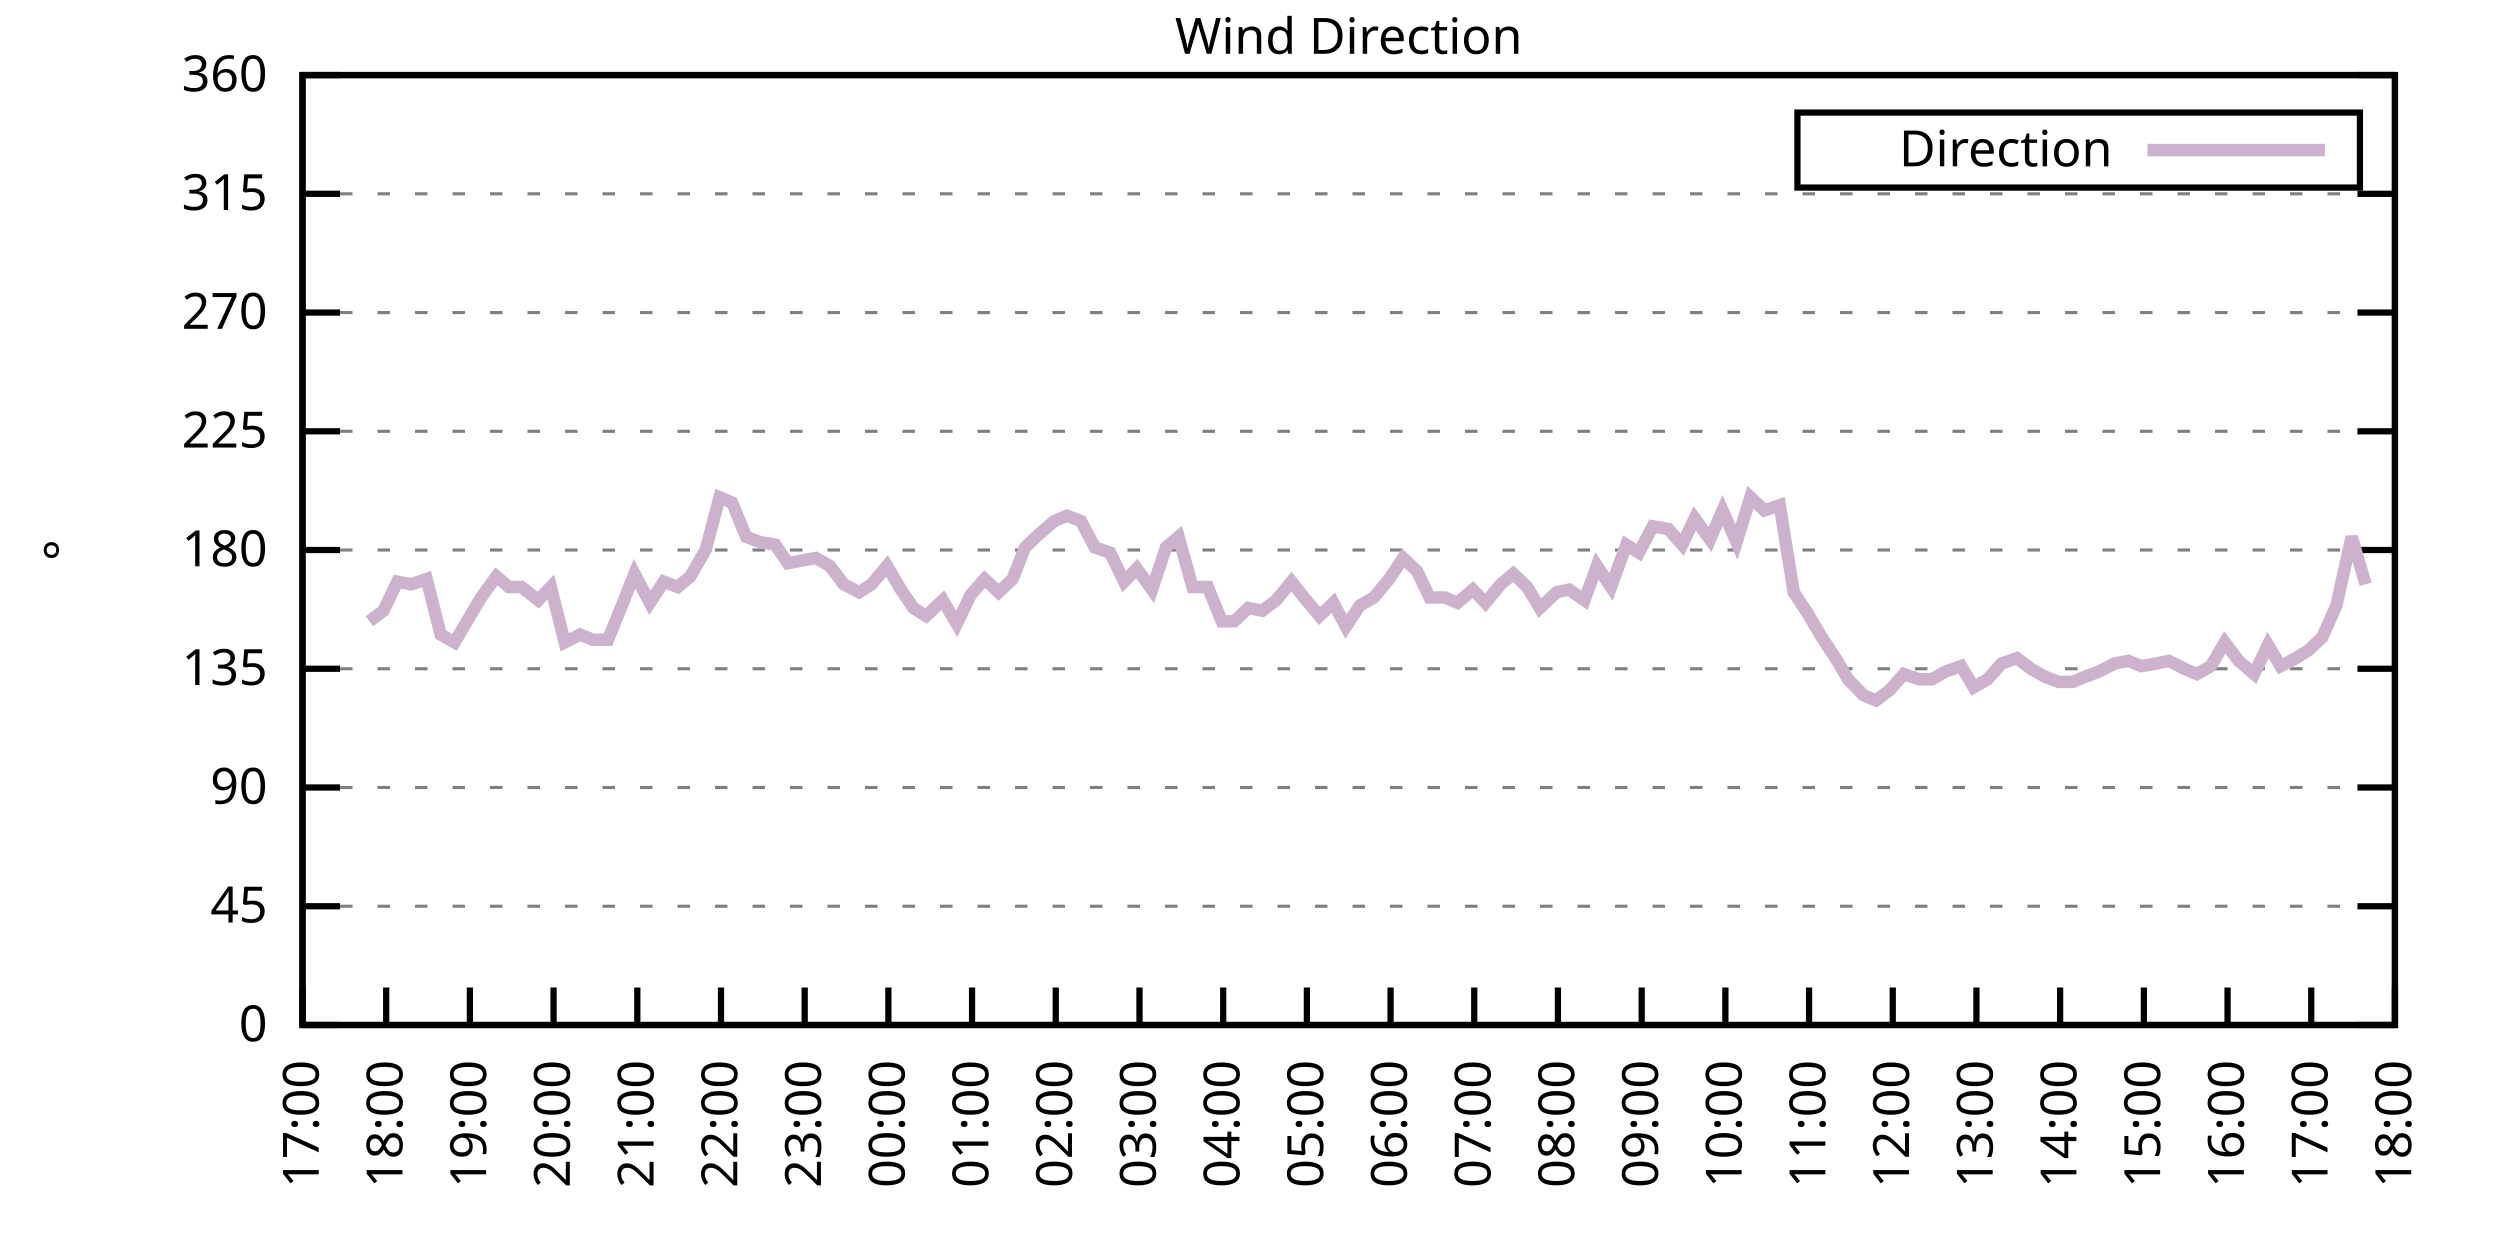
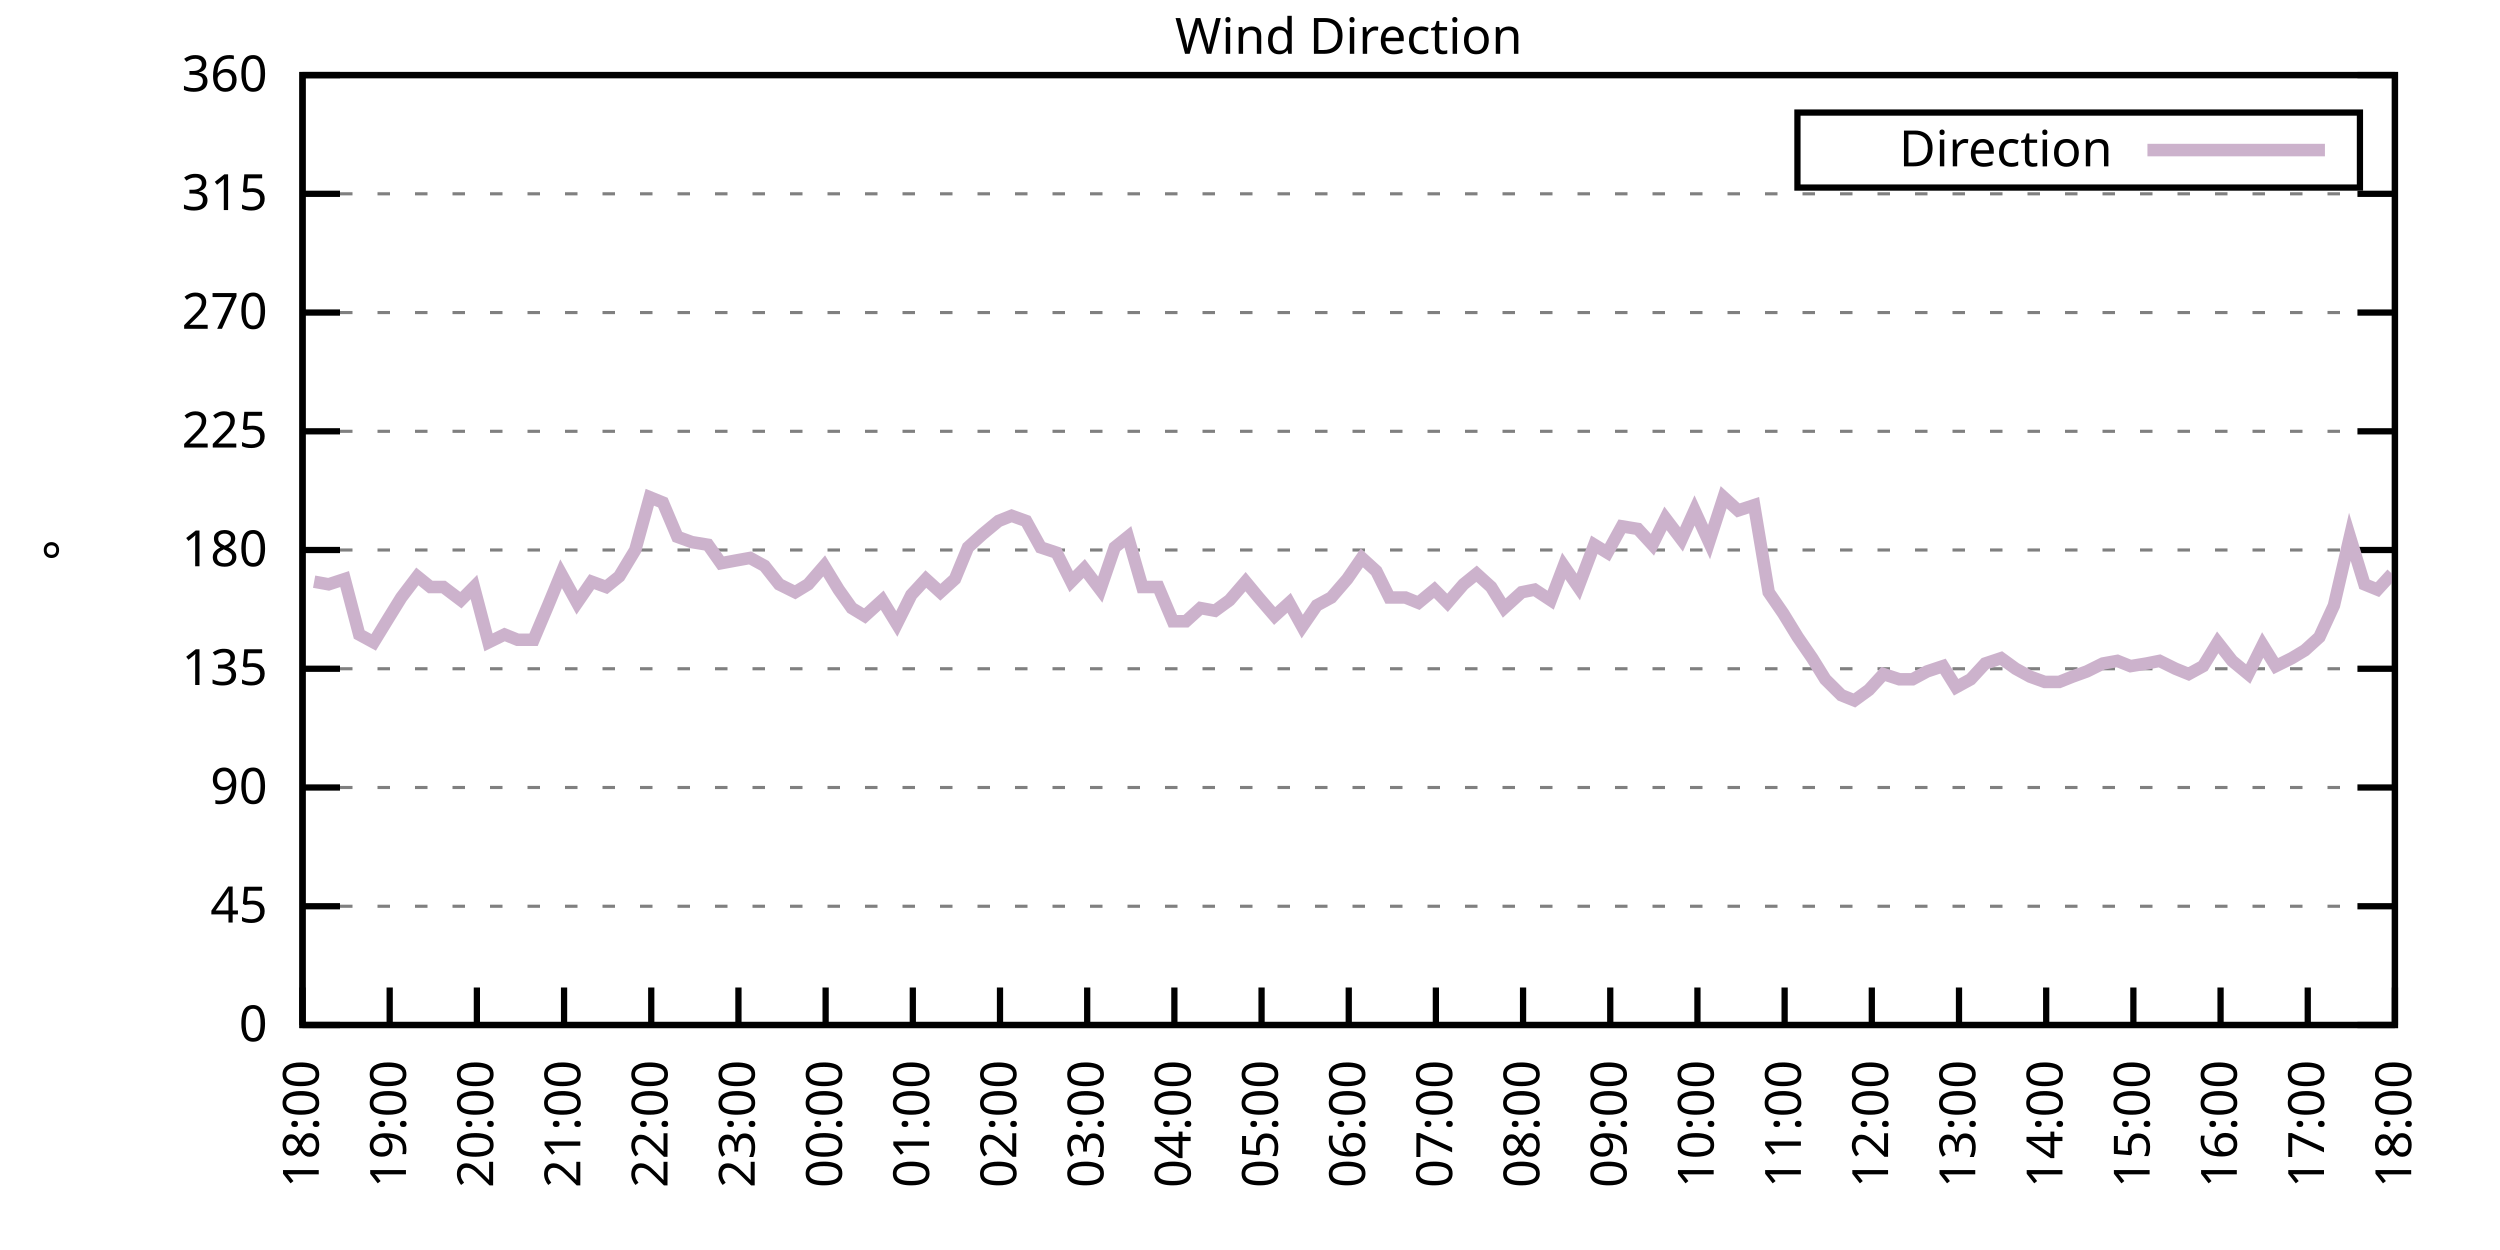
<svg xmlns="http://www.w3.org/2000/svg" xmlns:xlink="http://www.w3.org/1999/xlink" width="400" height="200" viewBox="0 0 400 200">
  <g id="gnuplot_canvas">
    <rect x="0" y="0" width="400" height="200" fill="none" />
    <defs>
      <circle id="gpDot" r="0.5" stroke-width="0.5" stroke="currentColor" />
      <path id="gpPt0" stroke-width="0.333" stroke="currentColor" d="M-1,0 h2 M0,-1 v2" />
      <path id="gpPt1" stroke-width="0.333" stroke="currentColor" d="M-1,-1 L1,1 M1,-1 L-1,1" />
      <path id="gpPt2" stroke-width="0.333" stroke="currentColor" d="M-1,0 L1,0 M0,-1 L0,1 M-1,-1 L1,1 M-1,1 L1,-1" />
      <rect id="gpPt3" stroke-width="0.333" stroke="currentColor" x="-1" y="-1" width="2" height="2" />
      <rect id="gpPt4" stroke-width="0.333" stroke="currentColor" fill="currentColor" x="-1" y="-1" width="2" height="2" />
      <circle id="gpPt5" stroke-width="0.333" stroke="currentColor" cx="0" cy="0" r="1" />
      <use xlink:href="#gpPt5" id="gpPt6" fill="currentColor" stroke="none" />
      <path id="gpPt7" stroke-width="0.333" stroke="currentColor" d="M0,-1.33 L-1.33,0.67 L1.33,0.67 z" />
      <use xlink:href="#gpPt7" id="gpPt8" fill="currentColor" stroke="none" />
      <use xlink:href="#gpPt7" id="gpPt9" stroke="currentColor" transform="rotate(180)" />
      <use xlink:href="#gpPt9" id="gpPt10" fill="currentColor" stroke="none" />
      <use xlink:href="#gpPt3" id="gpPt11" stroke="currentColor" transform="rotate(45)" />
      <use xlink:href="#gpPt11" id="gpPt12" fill="currentColor" stroke="none" />
      <path id="gpPt13" stroke-width="0.333" stroke="currentColor" d="M0,1.330 L1.265,0.411 L0.782,-1.067 L-0.782,-1.076 L-1.265,0.411 z" />
      <use xlink:href="#gpPt13" id="gpPt14" fill="currentColor" stroke="none" />
      <filter id="textbox" filterUnits="objectBoundingBox" x="0" y="0" height="1" width="1">
        <feFlood flood-color="white" flood-opacity="1" result="bgnd" />
        <feComposite in="SourceGraphic" in2="bgnd" operator="atop" />
      </filter>
      <filter id="greybox" filterUnits="objectBoundingBox" x="0" y="0" height="1" width="1">
        <feFlood flood-color="lightgrey" flood-opacity="1" result="grey" />
        <feComposite in="SourceGraphic" in2="grey" operator="atop" />
      </filter>
    </defs>
    <g fill="none" color="white" stroke="currentColor" stroke-width="1.00" stroke-linecap="butt" stroke-linejoin="miter">
</g>
    <g fill="none" color="black" stroke="currentColor" stroke-width="1.00" stroke-linecap="butt" stroke-linejoin="miter">
      <g stroke="none" shape-rendering="crispEdges">
        <polygon fill="rgb(255, 255, 255)" points="48.40,164.00 383.18,164.00 383.18,12.02 48.40,12.02 " />
      </g>
    </g>
    <g fill="none" color="black" stroke="currentColor" stroke-width="1.00" stroke-linecap="butt" stroke-linejoin="miter">
</g>
    <g fill="none" color="black" stroke="black" stroke-width="0.50" stroke-linecap="butt" stroke-linejoin="miter">
</g>
    <g fill="none" color="gray" stroke="currentColor" stroke-width="0.50" stroke-linecap="butt" stroke-linejoin="miter">
      <path stroke="gray" stroke-dasharray="2,4" class="gridline" d="M48.40,164.00 L383.19,164.00  " />
    </g>
    <g fill="none" color="gray" stroke="gray" stroke-width="1.00" stroke-linecap="butt" stroke-linejoin="miter">
</g>
    <g fill="none" color="black" stroke="currentColor" stroke-width="1.00" stroke-linecap="butt" stroke-linejoin="miter">
      <path stroke="black" d="M48.40,164.00 L54.40,164.00 M383.19,164.00 L377.19,164.00  " />
      <g transform="translate(42.80,166.60)" stroke="none" fill="black" font-family="Sans" font-size="8.00" text-anchor="end">
        <text>
          <tspan font-family="Sans"> 0</tspan>
        </text>
      </g>
    </g>
    <g fill="none" color="black" stroke="currentColor" stroke-width="1.00" stroke-linecap="butt" stroke-linejoin="miter">
</g>
    <g fill="none" color="black" stroke="black" stroke-width="0.50" stroke-linecap="butt" stroke-linejoin="miter">
</g>
    <g fill="none" color="gray" stroke="currentColor" stroke-width="0.50" stroke-linecap="butt" stroke-linejoin="miter">
      <path stroke="gray" stroke-dasharray="2,4" class="gridline" d="M48.40,145.00 L383.19,145.00  " />
    </g>
    <g fill="none" color="gray" stroke="gray" stroke-width="1.00" stroke-linecap="butt" stroke-linejoin="miter">
</g>
    <g fill="none" color="black" stroke="currentColor" stroke-width="1.00" stroke-linecap="butt" stroke-linejoin="miter">
      <path stroke="black" d="M48.40,145.00 L54.40,145.00 M383.19,145.00 L377.19,145.00  " />
      <g transform="translate(42.80,147.60)" stroke="none" fill="black" font-family="Sans" font-size="8.00" text-anchor="end">
        <text>
          <tspan font-family="Sans"> 45</tspan>
        </text>
      </g>
    </g>
    <g fill="none" color="black" stroke="currentColor" stroke-width="1.00" stroke-linecap="butt" stroke-linejoin="miter">
</g>
    <g fill="none" color="black" stroke="black" stroke-width="0.50" stroke-linecap="butt" stroke-linejoin="miter">
</g>
    <g fill="none" color="gray" stroke="currentColor" stroke-width="0.50" stroke-linecap="butt" stroke-linejoin="miter">
      <path stroke="gray" stroke-dasharray="2,4" class="gridline" d="M48.40,126.00 L383.19,126.00  " />
    </g>
    <g fill="none" color="gray" stroke="gray" stroke-width="1.00" stroke-linecap="butt" stroke-linejoin="miter">
</g>
    <g fill="none" color="black" stroke="currentColor" stroke-width="1.00" stroke-linecap="butt" stroke-linejoin="miter">
      <path stroke="black" d="M48.40,126.00 L54.40,126.00 M383.19,126.00 L377.19,126.00  " />
      <g transform="translate(42.80,128.60)" stroke="none" fill="black" font-family="Sans" font-size="8.00" text-anchor="end">
        <text>
          <tspan font-family="Sans"> 90</tspan>
        </text>
      </g>
    </g>
    <g fill="none" color="black" stroke="currentColor" stroke-width="1.00" stroke-linecap="butt" stroke-linejoin="miter">
</g>
    <g fill="none" color="black" stroke="black" stroke-width="0.50" stroke-linecap="butt" stroke-linejoin="miter">
</g>
    <g fill="none" color="gray" stroke="currentColor" stroke-width="0.50" stroke-linecap="butt" stroke-linejoin="miter">
      <path stroke="gray" stroke-dasharray="2,4" class="gridline" d="M48.40,107.00 L383.19,107.00  " />
    </g>
    <g fill="none" color="gray" stroke="gray" stroke-width="1.00" stroke-linecap="butt" stroke-linejoin="miter">
</g>
    <g fill="none" color="black" stroke="currentColor" stroke-width="1.00" stroke-linecap="butt" stroke-linejoin="miter">
      <path stroke="black" d="M48.40,107.00 L54.40,107.00 M383.19,107.00 L377.19,107.00  " />
      <g transform="translate(42.80,109.60)" stroke="none" fill="black" font-family="Sans" font-size="8.00" text-anchor="end">
        <text>
          <tspan font-family="Sans"> 135</tspan>
        </text>
      </g>
    </g>
    <g fill="none" color="black" stroke="currentColor" stroke-width="1.00" stroke-linecap="butt" stroke-linejoin="miter">
</g>
    <g fill="none" color="black" stroke="black" stroke-width="0.50" stroke-linecap="butt" stroke-linejoin="miter">
</g>
    <g fill="none" color="gray" stroke="currentColor" stroke-width="0.50" stroke-linecap="butt" stroke-linejoin="miter">
      <path stroke="gray" stroke-dasharray="2,4" class="gridline" d="M48.40,88.00 L383.19,88.00  " />
    </g>
    <g fill="none" color="gray" stroke="gray" stroke-width="1.00" stroke-linecap="butt" stroke-linejoin="miter">
</g>
    <g fill="none" color="black" stroke="currentColor" stroke-width="1.00" stroke-linecap="butt" stroke-linejoin="miter">
      <path stroke="black" d="M48.40,88.00 L54.40,88.00 M383.19,88.00 L377.19,88.00  " />
      <g transform="translate(42.80,90.60)" stroke="none" fill="black" font-family="Sans" font-size="8.00" text-anchor="end">
        <text>
          <tspan font-family="Sans"> 180</tspan>
        </text>
      </g>
    </g>
    <g fill="none" color="black" stroke="currentColor" stroke-width="1.00" stroke-linecap="butt" stroke-linejoin="miter">
</g>
    <g fill="none" color="black" stroke="black" stroke-width="0.50" stroke-linecap="butt" stroke-linejoin="miter">
</g>
    <g fill="none" color="gray" stroke="currentColor" stroke-width="0.50" stroke-linecap="butt" stroke-linejoin="miter">
      <path stroke="gray" stroke-dasharray="2,4" class="gridline" d="M48.40,69.01 L383.19,69.01  " />
    </g>
    <g fill="none" color="gray" stroke="gray" stroke-width="1.00" stroke-linecap="butt" stroke-linejoin="miter">
</g>
    <g fill="none" color="black" stroke="currentColor" stroke-width="1.00" stroke-linecap="butt" stroke-linejoin="miter">
      <path stroke="black" d="M48.40,69.01 L54.40,69.01 M383.19,69.01 L377.19,69.01  " />
      <g transform="translate(42.80,71.61)" stroke="none" fill="black" font-family="Sans" font-size="8.00" text-anchor="end">
        <text>
          <tspan font-family="Sans"> 225</tspan>
        </text>
      </g>
    </g>
    <g fill="none" color="black" stroke="currentColor" stroke-width="1.00" stroke-linecap="butt" stroke-linejoin="miter">
</g>
    <g fill="none" color="black" stroke="black" stroke-width="0.50" stroke-linecap="butt" stroke-linejoin="miter">
</g>
    <g fill="none" color="gray" stroke="currentColor" stroke-width="0.50" stroke-linecap="butt" stroke-linejoin="miter">
      <path stroke="gray" stroke-dasharray="2,4" class="gridline" d="M48.40,50.01 L383.19,50.01  " />
    </g>
    <g fill="none" color="gray" stroke="gray" stroke-width="1.00" stroke-linecap="butt" stroke-linejoin="miter">
</g>
    <g fill="none" color="black" stroke="currentColor" stroke-width="1.00" stroke-linecap="butt" stroke-linejoin="miter">
      <path stroke="black" d="M48.40,50.01 L54.40,50.01 M383.19,50.01 L377.19,50.01  " />
      <g transform="translate(42.80,52.61)" stroke="none" fill="black" font-family="Sans" font-size="8.00" text-anchor="end">
        <text>
          <tspan font-family="Sans"> 270</tspan>
        </text>
      </g>
    </g>
    <g fill="none" color="black" stroke="currentColor" stroke-width="1.00" stroke-linecap="butt" stroke-linejoin="miter">
</g>
    <g fill="none" color="black" stroke="black" stroke-width="0.50" stroke-linecap="butt" stroke-linejoin="miter">
</g>
    <g fill="none" color="gray" stroke="currentColor" stroke-width="0.50" stroke-linecap="butt" stroke-linejoin="miter">
      <path stroke="gray" stroke-dasharray="2,4" class="gridline" d="M48.40,31.01 L383.19,31.01  " />
    </g>
    <g fill="none" color="gray" stroke="gray" stroke-width="1.00" stroke-linecap="butt" stroke-linejoin="miter">
</g>
    <g fill="none" color="black" stroke="currentColor" stroke-width="1.00" stroke-linecap="butt" stroke-linejoin="miter">
      <path stroke="black" d="M48.40,31.01 L54.40,31.01 M383.19,31.01 L377.19,31.01  " />
      <g transform="translate(42.80,33.61)" stroke="none" fill="black" font-family="Sans" font-size="8.00" text-anchor="end">
        <text>
          <tspan font-family="Sans"> 315</tspan>
        </text>
      </g>
    </g>
    <g fill="none" color="black" stroke="currentColor" stroke-width="1.00" stroke-linecap="butt" stroke-linejoin="miter">
</g>
    <g fill="none" color="black" stroke="black" stroke-width="0.50" stroke-linecap="butt" stroke-linejoin="miter">
</g>
    <g fill="none" color="gray" stroke="currentColor" stroke-width="0.50" stroke-linecap="butt" stroke-linejoin="miter">
      <path stroke="gray" stroke-dasharray="2,4" class="gridline" d="M48.40,12.01 L383.19,12.01  " />
    </g>
    <g fill="none" color="gray" stroke="gray" stroke-width="1.00" stroke-linecap="butt" stroke-linejoin="miter">
</g>
    <g fill="none" color="black" stroke="currentColor" stroke-width="1.00" stroke-linecap="butt" stroke-linejoin="miter">
      <path stroke="black" d="M48.40,12.01 L54.40,12.01 M383.19,12.01 L377.19,12.01  " />
      <g transform="translate(42.80,14.61)" stroke="none" fill="black" font-family="Sans" font-size="8.00" text-anchor="end">
        <text>
          <tspan font-family="Sans"> 360</tspan>
        </text>
      </g>
    </g>
    <g fill="none" color="black" stroke="currentColor" stroke-width="1.00" stroke-linecap="butt" stroke-linejoin="miter">
      <path stroke="black" d="M48.40,164.00 L48.40,158.00  " />
      <g transform="translate(51.00,169.60) rotate(270.00)" stroke="none" fill="black" font-family="Sans" font-size="8.00" text-anchor="end">
        <text>
-           <tspan font-family="Sans">17:00</tspan>
-         </text>
-       </g>
-     </g>
-     <g fill="none" color="black" stroke="currentColor" stroke-width="1.00" stroke-linecap="butt" stroke-linejoin="miter">
-       <path stroke="black" d="M61.79,164.00 L61.79,158.00  " />
-       <g transform="translate(64.39,169.60) rotate(270.00)" stroke="none" fill="black" font-family="Sans" font-size="8.00" text-anchor="end">
-         <text>
          <tspan font-family="Sans">18:00</tspan>
        </text>
      </g>
    </g>
    <g fill="none" color="black" stroke="currentColor" stroke-width="1.00" stroke-linecap="butt" stroke-linejoin="miter">
-       <path stroke="black" d="M75.18,164.00 L75.18,158.00  " />
-       <g transform="translate(77.78,169.60) rotate(270.00)" stroke="none" fill="black" font-family="Sans" font-size="8.00" text-anchor="end">
+       <path stroke="black" d="M62.35,164.00 L62.35,158.00  " />
+       <g transform="translate(64.95,169.60) rotate(270.00)" stroke="none" fill="black" font-family="Sans" font-size="8.00" text-anchor="end">
        <text>
          <tspan font-family="Sans">19:00</tspan>
        </text>
      </g>
    </g>
    <g fill="none" color="black" stroke="currentColor" stroke-width="1.00" stroke-linecap="butt" stroke-linejoin="miter">
-       <path stroke="black" d="M88.57,164.00 L88.57,158.00  " />
-       <g transform="translate(91.17,169.60) rotate(270.00)" stroke="none" fill="black" font-family="Sans" font-size="8.00" text-anchor="end">
+       <path stroke="black" d="M76.30,164.00 L76.30,158.00  " />
+       <g transform="translate(78.90,169.60) rotate(270.00)" stroke="none" fill="black" font-family="Sans" font-size="8.00" text-anchor="end">
        <text>
          <tspan font-family="Sans">20:00</tspan>
        </text>
      </g>
    </g>
    <g fill="none" color="black" stroke="currentColor" stroke-width="1.00" stroke-linecap="butt" stroke-linejoin="miter">
-       <path stroke="black" d="M101.97,164.00 L101.97,158.00  " />
-       <g transform="translate(104.57,169.60) rotate(270.00)" stroke="none" fill="black" font-family="Sans" font-size="8.00" text-anchor="end">
+       <path stroke="black" d="M90.25,164.00 L90.25,158.00  " />
+       <g transform="translate(92.85,169.60) rotate(270.00)" stroke="none" fill="black" font-family="Sans" font-size="8.00" text-anchor="end">
        <text>
          <tspan font-family="Sans">21:00</tspan>
        </text>
      </g>
    </g>
    <g fill="none" color="black" stroke="currentColor" stroke-width="1.00" stroke-linecap="butt" stroke-linejoin="miter">
-       <path stroke="black" d="M115.36,164.00 L115.36,158.00  " />
-       <g transform="translate(117.96,169.60) rotate(270.00)" stroke="none" fill="black" font-family="Sans" font-size="8.00" text-anchor="end">
+       <path stroke="black" d="M104.20,164.00 L104.20,158.00  " />
+       <g transform="translate(106.80,169.60) rotate(270.00)" stroke="none" fill="black" font-family="Sans" font-size="8.00" text-anchor="end">
        <text>
          <tspan font-family="Sans">22:00</tspan>
        </text>
      </g>
    </g>
    <g fill="none" color="black" stroke="currentColor" stroke-width="1.00" stroke-linecap="butt" stroke-linejoin="miter">
-       <path stroke="black" d="M128.75,164.00 L128.75,158.00  " />
-       <g transform="translate(131.35,169.60) rotate(270.00)" stroke="none" fill="black" font-family="Sans" font-size="8.00" text-anchor="end">
+       <path stroke="black" d="M118.15,164.00 L118.15,158.00  " />
+       <g transform="translate(120.75,169.60) rotate(270.00)" stroke="none" fill="black" font-family="Sans" font-size="8.00" text-anchor="end">
        <text>
          <tspan font-family="Sans">23:00</tspan>
        </text>
      </g>
    </g>
    <g fill="none" color="black" stroke="currentColor" stroke-width="1.00" stroke-linecap="butt" stroke-linejoin="miter">
-       <path stroke="black" d="M142.14,164.00 L142.14,158.00  " />
-       <g transform="translate(144.74,169.60) rotate(270.00)" stroke="none" fill="black" font-family="Sans" font-size="8.00" text-anchor="end">
+       <path stroke="black" d="M132.10,164.00 L132.10,158.00  " />
+       <g transform="translate(134.70,169.60) rotate(270.00)" stroke="none" fill="black" font-family="Sans" font-size="8.00" text-anchor="end">
        <text>
          <tspan font-family="Sans">00:00</tspan>
        </text>
      </g>
    </g>
    <g fill="none" color="black" stroke="currentColor" stroke-width="1.00" stroke-linecap="butt" stroke-linejoin="miter">
-       <path stroke="black" d="M155.53,164.00 L155.53,158.00  " />
-       <g transform="translate(158.13,169.60) rotate(270.00)" stroke="none" fill="black" font-family="Sans" font-size="8.00" text-anchor="end">
+       <path stroke="black" d="M146.05,164.00 L146.05,158.00  " />
+       <g transform="translate(148.65,169.60) rotate(270.00)" stroke="none" fill="black" font-family="Sans" font-size="8.00" text-anchor="end">
        <text>
          <tspan font-family="Sans">01:00</tspan>
        </text>
      </g>
    </g>
    <g fill="none" color="black" stroke="currentColor" stroke-width="1.00" stroke-linecap="butt" stroke-linejoin="miter">
-       <path stroke="black" d="M168.92,164.00 L168.92,158.00  " />
-       <g transform="translate(171.52,169.60) rotate(270.00)" stroke="none" fill="black" font-family="Sans" font-size="8.00" text-anchor="end">
+       <path stroke="black" d="M160.00,164.00 L160.00,158.00  " />
+       <g transform="translate(162.60,169.60) rotate(270.00)" stroke="none" fill="black" font-family="Sans" font-size="8.00" text-anchor="end">
        <text>
          <tspan font-family="Sans">02:00</tspan>
        </text>
      </g>
    </g>
    <g fill="none" color="black" stroke="currentColor" stroke-width="1.00" stroke-linecap="butt" stroke-linejoin="miter">
-       <path stroke="black" d="M182.32,164.00 L182.32,158.00  " />
-       <g transform="translate(184.92,169.60) rotate(270.00)" stroke="none" fill="black" font-family="Sans" font-size="8.00" text-anchor="end">
+       <path stroke="black" d="M173.95,164.00 L173.95,158.00  " />
+       <g transform="translate(176.55,169.60) rotate(270.00)" stroke="none" fill="black" font-family="Sans" font-size="8.00" text-anchor="end">
        <text>
          <tspan font-family="Sans">03:00</tspan>
        </text>
      </g>
    </g>
    <g fill="none" color="black" stroke="currentColor" stroke-width="1.00" stroke-linecap="butt" stroke-linejoin="miter">
-       <path stroke="black" d="M195.71,164.00 L195.71,158.00  " />
-       <g transform="translate(198.31,169.60) rotate(270.00)" stroke="none" fill="black" font-family="Sans" font-size="8.00" text-anchor="end">
+       <path stroke="black" d="M187.90,164.00 L187.90,158.00  " />
+       <g transform="translate(190.50,169.60) rotate(270.00)" stroke="none" fill="black" font-family="Sans" font-size="8.00" text-anchor="end">
        <text>
          <tspan font-family="Sans">04:00</tspan>
        </text>
      </g>
    </g>
    <g fill="none" color="black" stroke="currentColor" stroke-width="1.00" stroke-linecap="butt" stroke-linejoin="miter">
-       <path stroke="black" d="M209.10,164.00 L209.10,158.00  " />
-       <g transform="translate(211.70,169.60) rotate(270.00)" stroke="none" fill="black" font-family="Sans" font-size="8.00" text-anchor="end">
+       <path stroke="black" d="M201.85,164.00 L201.85,158.00  " />
+       <g transform="translate(204.45,169.60) rotate(270.00)" stroke="none" fill="black" font-family="Sans" font-size="8.00" text-anchor="end">
        <text>
          <tspan font-family="Sans">05:00</tspan>
        </text>
      </g>
    </g>
    <g fill="none" color="black" stroke="currentColor" stroke-width="1.00" stroke-linecap="butt" stroke-linejoin="miter">
-       <path stroke="black" d="M222.49,164.00 L222.49,158.00  " />
-       <g transform="translate(225.09,169.60) rotate(270.00)" stroke="none" fill="black" font-family="Sans" font-size="8.00" text-anchor="end">
+       <path stroke="black" d="M215.80,164.00 L215.80,158.00  " />
+       <g transform="translate(218.40,169.60) rotate(270.00)" stroke="none" fill="black" font-family="Sans" font-size="8.00" text-anchor="end">
        <text>
          <tspan font-family="Sans">06:00</tspan>
        </text>
      </g>
    </g>
    <g fill="none" color="black" stroke="currentColor" stroke-width="1.00" stroke-linecap="butt" stroke-linejoin="miter">
-       <path stroke="black" d="M235.88,164.00 L235.88,158.00  " />
-       <g transform="translate(238.48,169.60) rotate(270.00)" stroke="none" fill="black" font-family="Sans" font-size="8.00" text-anchor="end">
+       <path stroke="black" d="M229.74,164.00 L229.74,158.00  " />
+       <g transform="translate(232.34,169.60) rotate(270.00)" stroke="none" fill="black" font-family="Sans" font-size="8.00" text-anchor="end">
        <text>
          <tspan font-family="Sans">07:00</tspan>
        </text>
      </g>
    </g>
    <g fill="none" color="black" stroke="currentColor" stroke-width="1.00" stroke-linecap="butt" stroke-linejoin="miter">
-       <path stroke="black" d="M249.27,164.00 L249.27,158.00  " />
-       <g transform="translate(251.87,169.60) rotate(270.00)" stroke="none" fill="black" font-family="Sans" font-size="8.00" text-anchor="end">
+       <path stroke="black" d="M243.69,164.00 L243.69,158.00  " />
+       <g transform="translate(246.29,169.60) rotate(270.00)" stroke="none" fill="black" font-family="Sans" font-size="8.00" text-anchor="end">
        <text>
          <tspan font-family="Sans">08:00</tspan>
        </text>
      </g>
    </g>
    <g fill="none" color="black" stroke="currentColor" stroke-width="1.00" stroke-linecap="butt" stroke-linejoin="miter">
-       <path stroke="black" d="M262.67,164.00 L262.67,158.00  " />
-       <g transform="translate(265.27,169.60) rotate(270.00)" stroke="none" fill="black" font-family="Sans" font-size="8.00" text-anchor="end">
+       <path stroke="black" d="M257.64,164.00 L257.64,158.00  " />
+       <g transform="translate(260.24,169.60) rotate(270.00)" stroke="none" fill="black" font-family="Sans" font-size="8.00" text-anchor="end">
        <text>
          <tspan font-family="Sans">09:00</tspan>
        </text>
      </g>
    </g>
    <g fill="none" color="black" stroke="currentColor" stroke-width="1.00" stroke-linecap="butt" stroke-linejoin="miter">
-       <path stroke="black" d="M276.06,164.00 L276.06,158.00  " />
-       <g transform="translate(278.66,169.60) rotate(270.00)" stroke="none" fill="black" font-family="Sans" font-size="8.00" text-anchor="end">
+       <path stroke="black" d="M271.59,164.00 L271.59,158.00  " />
+       <g transform="translate(274.19,169.60) rotate(270.00)" stroke="none" fill="black" font-family="Sans" font-size="8.00" text-anchor="end">
        <text>
          <tspan font-family="Sans">10:00</tspan>
        </text>
      </g>
    </g>
    <g fill="none" color="black" stroke="currentColor" stroke-width="1.00" stroke-linecap="butt" stroke-linejoin="miter">
-       <path stroke="black" d="M289.45,164.00 L289.45,158.00  " />
-       <g transform="translate(292.05,169.60) rotate(270.00)" stroke="none" fill="black" font-family="Sans" font-size="8.00" text-anchor="end">
+       <path stroke="black" d="M285.54,164.00 L285.54,158.00  " />
+       <g transform="translate(288.14,169.60) rotate(270.00)" stroke="none" fill="black" font-family="Sans" font-size="8.00" text-anchor="end">
        <text>
          <tspan font-family="Sans">11:00</tspan>
        </text>
      </g>
    </g>
    <g fill="none" color="black" stroke="currentColor" stroke-width="1.00" stroke-linecap="butt" stroke-linejoin="miter">
-       <path stroke="black" d="M302.84,164.00 L302.84,158.00  " />
-       <g transform="translate(305.44,169.60) rotate(270.00)" stroke="none" fill="black" font-family="Sans" font-size="8.00" text-anchor="end">
+       <path stroke="black" d="M299.49,164.00 L299.49,158.00  " />
+       <g transform="translate(302.09,169.60) rotate(270.00)" stroke="none" fill="black" font-family="Sans" font-size="8.00" text-anchor="end">
        <text>
          <tspan font-family="Sans">12:00</tspan>
        </text>
      </g>
    </g>
    <g fill="none" color="black" stroke="currentColor" stroke-width="1.00" stroke-linecap="butt" stroke-linejoin="miter">
-       <path stroke="black" d="M316.23,164.00 L316.23,158.00  " />
-       <g transform="translate(318.83,169.60) rotate(270.00)" stroke="none" fill="black" font-family="Sans" font-size="8.00" text-anchor="end">
+       <path stroke="black" d="M313.44,164.00 L313.44,158.00  " />
+       <g transform="translate(316.04,169.60) rotate(270.00)" stroke="none" fill="black" font-family="Sans" font-size="8.00" text-anchor="end">
        <text>
          <tspan font-family="Sans">13:00</tspan>
        </text>
      </g>
    </g>
    <g fill="none" color="black" stroke="currentColor" stroke-width="1.00" stroke-linecap="butt" stroke-linejoin="miter">
-       <path stroke="black" d="M329.62,164.00 L329.62,158.00  " />
-       <g transform="translate(332.22,169.60) rotate(270.00)" stroke="none" fill="black" font-family="Sans" font-size="8.00" text-anchor="end">
+       <path stroke="black" d="M327.39,164.00 L327.39,158.00  " />
+       <g transform="translate(329.99,169.60) rotate(270.00)" stroke="none" fill="black" font-family="Sans" font-size="8.00" text-anchor="end">
        <text>
          <tspan font-family="Sans">14:00</tspan>
        </text>
      </g>
    </g>
    <g fill="none" color="black" stroke="currentColor" stroke-width="1.00" stroke-linecap="butt" stroke-linejoin="miter">
-       <path stroke="black" d="M343.02,164.00 L343.02,158.00  " />
-       <g transform="translate(345.62,169.60) rotate(270.00)" stroke="none" fill="black" font-family="Sans" font-size="8.00" text-anchor="end">
+       <path stroke="black" d="M341.34,164.00 L341.34,158.00  " />
+       <g transform="translate(343.94,169.60) rotate(270.00)" stroke="none" fill="black" font-family="Sans" font-size="8.00" text-anchor="end">
        <text>
          <tspan font-family="Sans">15:00</tspan>
        </text>
      </g>
    </g>
    <g fill="none" color="black" stroke="currentColor" stroke-width="1.00" stroke-linecap="butt" stroke-linejoin="miter">
-       <path stroke="black" d="M356.41,164.00 L356.41,158.00  " />
-       <g transform="translate(359.01,169.60) rotate(270.00)" stroke="none" fill="black" font-family="Sans" font-size="8.00" text-anchor="end">
+       <path stroke="black" d="M355.29,164.00 L355.29,158.00  " />
+       <g transform="translate(357.89,169.60) rotate(270.00)" stroke="none" fill="black" font-family="Sans" font-size="8.00" text-anchor="end">
        <text>
          <tspan font-family="Sans">16:00</tspan>
        </text>
      </g>
    </g>
    <g fill="none" color="black" stroke="currentColor" stroke-width="1.00" stroke-linecap="butt" stroke-linejoin="miter">
-       <path stroke="black" d="M369.80,164.00 L369.80,158.00  " />
-       <g transform="translate(372.40,169.60) rotate(270.00)" stroke="none" fill="black" font-family="Sans" font-size="8.00" text-anchor="end">
+       <path stroke="black" d="M369.24,164.00 L369.24,158.00  " />
+       <g transform="translate(371.84,169.60) rotate(270.00)" stroke="none" fill="black" font-family="Sans" font-size="8.00" text-anchor="end">
        <text>
          <tspan font-family="Sans">17:00</tspan>
        </text>
      </g>
    </g>
    <g fill="none" color="black" stroke="currentColor" stroke-width="1.00" stroke-linecap="butt" stroke-linejoin="miter">
      <path stroke="black" d="M383.19,164.00 L383.19,158.00  " />
      <g transform="translate(385.79,169.60) rotate(270.00)" stroke="none" fill="black" font-family="Sans" font-size="8.00" text-anchor="end">
        <text>
          <tspan font-family="Sans">18:00</tspan>
        </text>
      </g>
    </g>
    <g fill="none" color="black" stroke="currentColor" stroke-width="1.00" stroke-linecap="butt" stroke-linejoin="miter">
</g>
    <g fill="none" color="black" stroke="currentColor" stroke-width="1.00" stroke-linecap="butt" stroke-linejoin="miter">
      <path stroke="black" d="M48.40,12.01 L48.40,164.00 L383.19,164.00 L383.19,12.01 L48.40,12.01 Z  " />
    </g>
    <g fill="none" color="black" stroke="currentColor" stroke-width="1.00" stroke-linecap="butt" stroke-linejoin="miter">
</g>
    <g fill="none" color="black" stroke="currentColor" stroke-width="1.00" stroke-linecap="butt" stroke-linejoin="miter">
      <path stroke="black" d="M287.59,30.01 L287.59,18.01 L377.59,18.01 L377.59,30.01 L287.59,30.01 Z  " />
    </g>
    <g id="Wind_direction_plot_1">
      <g fill="none" color="white" stroke="black" stroke-width="2.00" stroke-linecap="butt" stroke-linejoin="miter">
</g>
      <g fill="none" color="black" stroke="currentColor" stroke-width="2.00" stroke-linecap="butt" stroke-linejoin="miter">
        <g transform="translate(337.99,26.61)" stroke="none" fill="black" font-family="Sans" font-size="8.00" text-anchor="end">
          <text>
            <tspan font-family="Sans">Direction</tspan>
          </text>
        </g>
      </g>
      <g fill="none" color="black" stroke="currentColor" stroke-width="2.00" stroke-linecap="butt" stroke-linejoin="miter">
-         <path stroke="rgb(204, 178, 204)" d="M343.59,24.01 L371.99,24.01 M59.11,99.40 L61.35,97.72 L63.58,93.07 L65.81,93.49 L68.26,92.65 L70.50,101.52   L72.73,102.78 L74.96,98.98 L76.97,95.60 L79.42,92.23 L81.43,93.92 L83.44,93.92 L86.12,96.03 L88.13,93.92   L90.36,102.78 L92.82,101.52 L94.82,102.36 L97.28,102.36 L99.51,96.87 L101.52,91.80 L103.98,96.45 L106.21,93.07   L108.44,93.92 L110.45,92.23 L112.90,88.00 L115.13,79.56 L117.14,80.41 L119.38,85.89 L121.61,86.74 L124.06,87.16   L126.07,90.12 L128.30,89.69 L130.54,89.27 L132.77,90.54 L135.00,93.49 L137.45,94.76 L139.46,93.49 L141.92,90.54   L144.15,94.34 L146.16,97.29 L148.17,98.56 L150.85,96.03 L153.08,99.83 L155.31,95.18 L157.54,92.65 L159.77,94.76   L162.01,92.65 L164.01,87.58 L166.25,85.47 L168.70,83.36 L170.71,82.52 L172.94,83.36 L175.17,87.58 L177.63,88.43   L179.86,93.07 L181.87,90.96 L184.32,94.34 L186.56,87.58 L188.57,85.89 L190.80,93.92 L193.25,93.92 L195.48,99.40   L197.49,99.40 L199.73,97.29 L201.96,97.72 L204.19,96.03 L206.64,93.07 L208.65,95.60 L211.11,98.56 L213.34,96.45   L215.35,100.25 L217.58,96.87 L219.81,95.60 L222.27,92.65 L224.50,89.27 L226.73,91.38 L228.74,95.60 L231.20,95.60   L233.20,96.45 L235.66,94.34 L237.67,96.45 L240.12,93.49 L242.13,91.80 L244.36,93.92 L246.37,97.29 L249.05,94.76   L251.06,94.34 L253.51,96.03 L255.52,90.54 L257.76,93.92 L260.21,87.16 L262.22,88.43 L264.45,84.21 L266.91,84.63   L269.14,87.16 L271.15,82.94 L273.60,86.32 L275.61,81.67 L277.84,86.74 L280.07,79.56 L282.31,81.67 L284.76,80.83   L286.99,94.76 L289.23,98.14 L291.46,101.94 L293.69,105.31 L295.70,108.69 L298.15,111.23 L300.16,112.07 L302.39,110.38   L304.63,107.85 L307.08,108.69 L309.09,108.69 L311.32,107.43 L313.78,106.58 L315.79,109.96 L318.02,108.69 L320.25,106.16   L322.70,105.31 L324.94,107.00 L327.17,108.27 L329.40,109.11 L331.63,109.11 L333.64,108.27 L335.87,107.43 L338.33,106.16   L340.56,105.74 L342.57,106.58 L345.02,106.16 L347.03,105.74 L349.49,107.00 L351.50,107.85 L353.73,106.58 L355.96,102.78   L358.19,105.74 L360.65,107.85 L362.88,103.20 L364.89,106.58 L367.34,105.31 L369.35,104.05 L371.58,101.94 L373.82,96.87   L376.27,85.89 L378.50,93.49  " />
+         <path stroke="rgb(204, 178, 204)" d="M343.59,24.01 L371.99,24.01 M50.26,93.07 L52.58,93.49 L55.14,92.65 L57.47,101.52 L59.79,102.78 L62.12,98.98   L64.21,95.60 L66.77,92.23 L68.86,93.92 L70.95,93.92 L73.74,96.03 L75.83,93.92 L78.16,102.78 L80.72,101.52   L82.81,102.36 L85.37,102.36 L87.69,96.87 L89.78,91.80 L92.34,96.45 L94.67,93.07 L96.99,93.92 L99.08,92.23   L101.64,88.00 L103.97,79.56 L106.06,80.41 L108.38,85.89 L110.71,86.74 L113.27,87.16 L115.36,90.12 L117.68,89.69   L120.01,89.27 L122.33,90.54 L124.66,93.49 L127.22,94.76 L129.31,93.49 L131.87,90.54 L134.19,94.34 L136.28,97.29   L138.37,98.56 L141.16,96.03 L143.49,99.83 L145.81,95.18 L148.14,92.65 L150.46,94.76 L152.79,92.65 L154.88,87.58   L157.21,85.47 L159.76,83.36 L161.86,82.52 L164.18,83.36 L166.51,87.58 L169.06,88.43 L171.39,93.07 L173.48,90.96   L176.04,94.34 L178.36,87.58 L180.46,85.89 L182.78,93.92 L185.34,93.92 L187.66,99.40 L189.76,99.40 L192.08,97.29   L194.41,97.72 L196.73,96.03 L199.29,93.07 L201.38,95.60 L203.94,98.56 L206.26,96.45 L208.36,100.25 L210.68,96.87   L213.01,95.60 L215.56,92.65 L217.89,89.27 L220.21,91.38 L222.30,95.60 L224.86,95.60 L226.95,96.45 L229.51,94.34   L231.60,96.45 L234.16,93.49 L236.25,91.80 L238.58,93.92 L240.67,97.29 L243.46,94.76 L245.55,94.34 L248.11,96.03   L250.20,90.54 L252.53,93.92 L255.09,87.16 L257.18,88.43 L259.50,84.21 L262.06,84.63 L264.39,87.16 L266.48,82.94   L269.04,86.32 L271.13,81.67 L273.45,86.74 L275.78,79.56 L278.10,81.67 L280.66,80.83 L282.99,94.76 L285.31,98.14   L287.64,101.94 L289.96,105.31 L292.05,108.69 L294.61,111.23 L296.70,112.07 L299.03,110.38 L301.35,107.85 L303.91,108.69   L306.00,108.69 L308.33,107.43 L310.88,106.58 L312.98,109.96 L315.30,108.69 L317.63,106.16 L320.18,105.31 L322.51,107.00   L324.83,108.27 L327.16,109.11 L329.48,109.11 L331.58,108.27 L333.90,107.43 L336.46,106.16 L338.78,105.74 L340.88,106.58   L343.43,106.16 L345.53,105.74 L348.08,107.00 L350.18,107.85 L352.50,106.58 L354.83,102.78 L357.15,105.74 L359.71,107.85   L362.03,103.20 L364.13,106.58 L366.68,105.31 L368.78,104.05 L371.10,101.94 L373.43,96.87 L375.98,85.89 L378.31,93.49   L380.40,94.34 L382.73,91.80  " />
      </g>
    </g>
    <g fill="none" color="black" stroke="currentColor" stroke-width="2.00" stroke-linecap="butt" stroke-linejoin="miter">
</g>
    <g fill="none" color="black" stroke="black" stroke-width="1.00" stroke-linecap="butt" stroke-linejoin="miter">
</g>
    <g fill="none" color="black" stroke="currentColor" stroke-width="1.00" stroke-linecap="butt" stroke-linejoin="miter">
      <path stroke="black" d="M48.40,12.01 L48.40,164.00 L383.19,164.00 L383.19,12.01 L48.40,12.01 Z  " />
      <g transform="translate(12.80,88.01) rotate(270.00)" stroke="none" fill="black" font-family="Sans" font-size="8.00" text-anchor="middle">
        <text>
          <tspan font-family="Sans">°</tspan>
        </text>
      </g>
    </g>
    <g fill="none" color="black" stroke="currentColor" stroke-width="1.00" stroke-linecap="butt" stroke-linejoin="miter">
</g>
    <g fill="none" color="black" stroke="currentColor" stroke-width="1.00" stroke-linecap="butt" stroke-linejoin="miter">
      <g transform="translate(215.79,8.61)" stroke="none" fill="black" font-family="Sans" font-size="8.00" text-anchor="middle">
        <text>
          <tspan font-family="Sans">Wind Direction</tspan>
        </text>
      </g>
    </g>
    <g fill="none" color="black" stroke="currentColor" stroke-width="1.00" stroke-linecap="butt" stroke-linejoin="miter">
</g>
  </g>
</svg>
